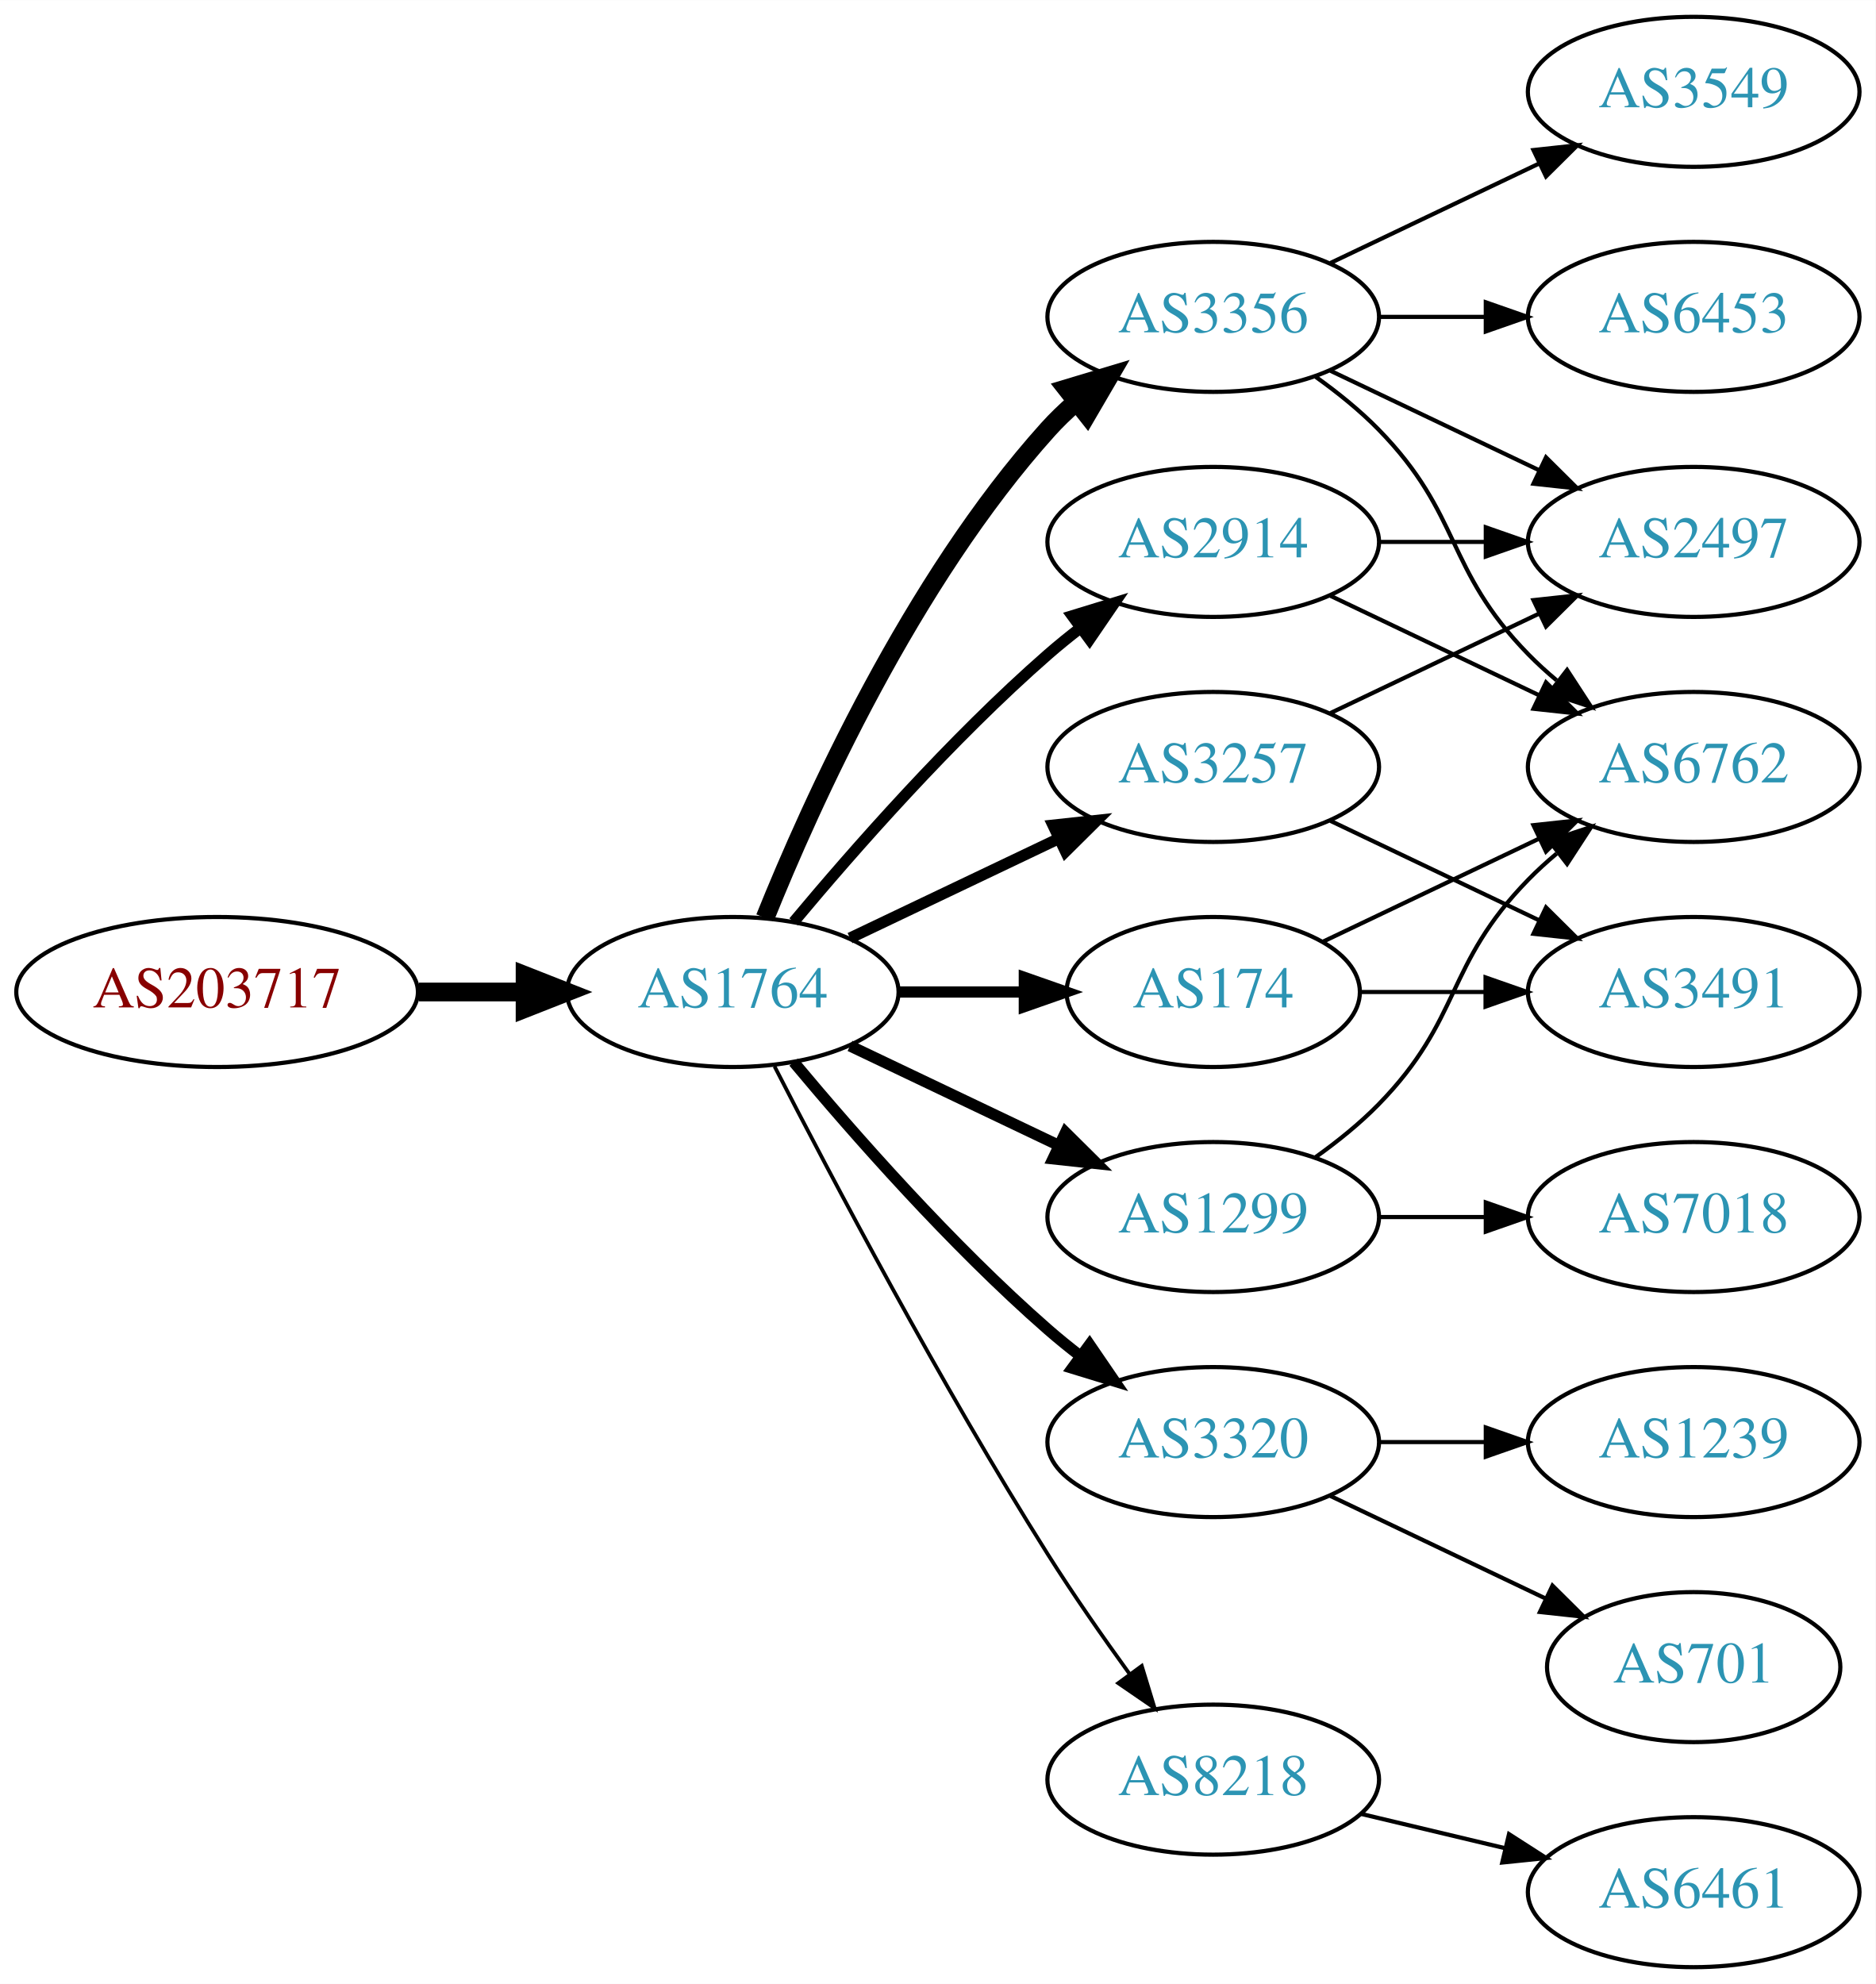
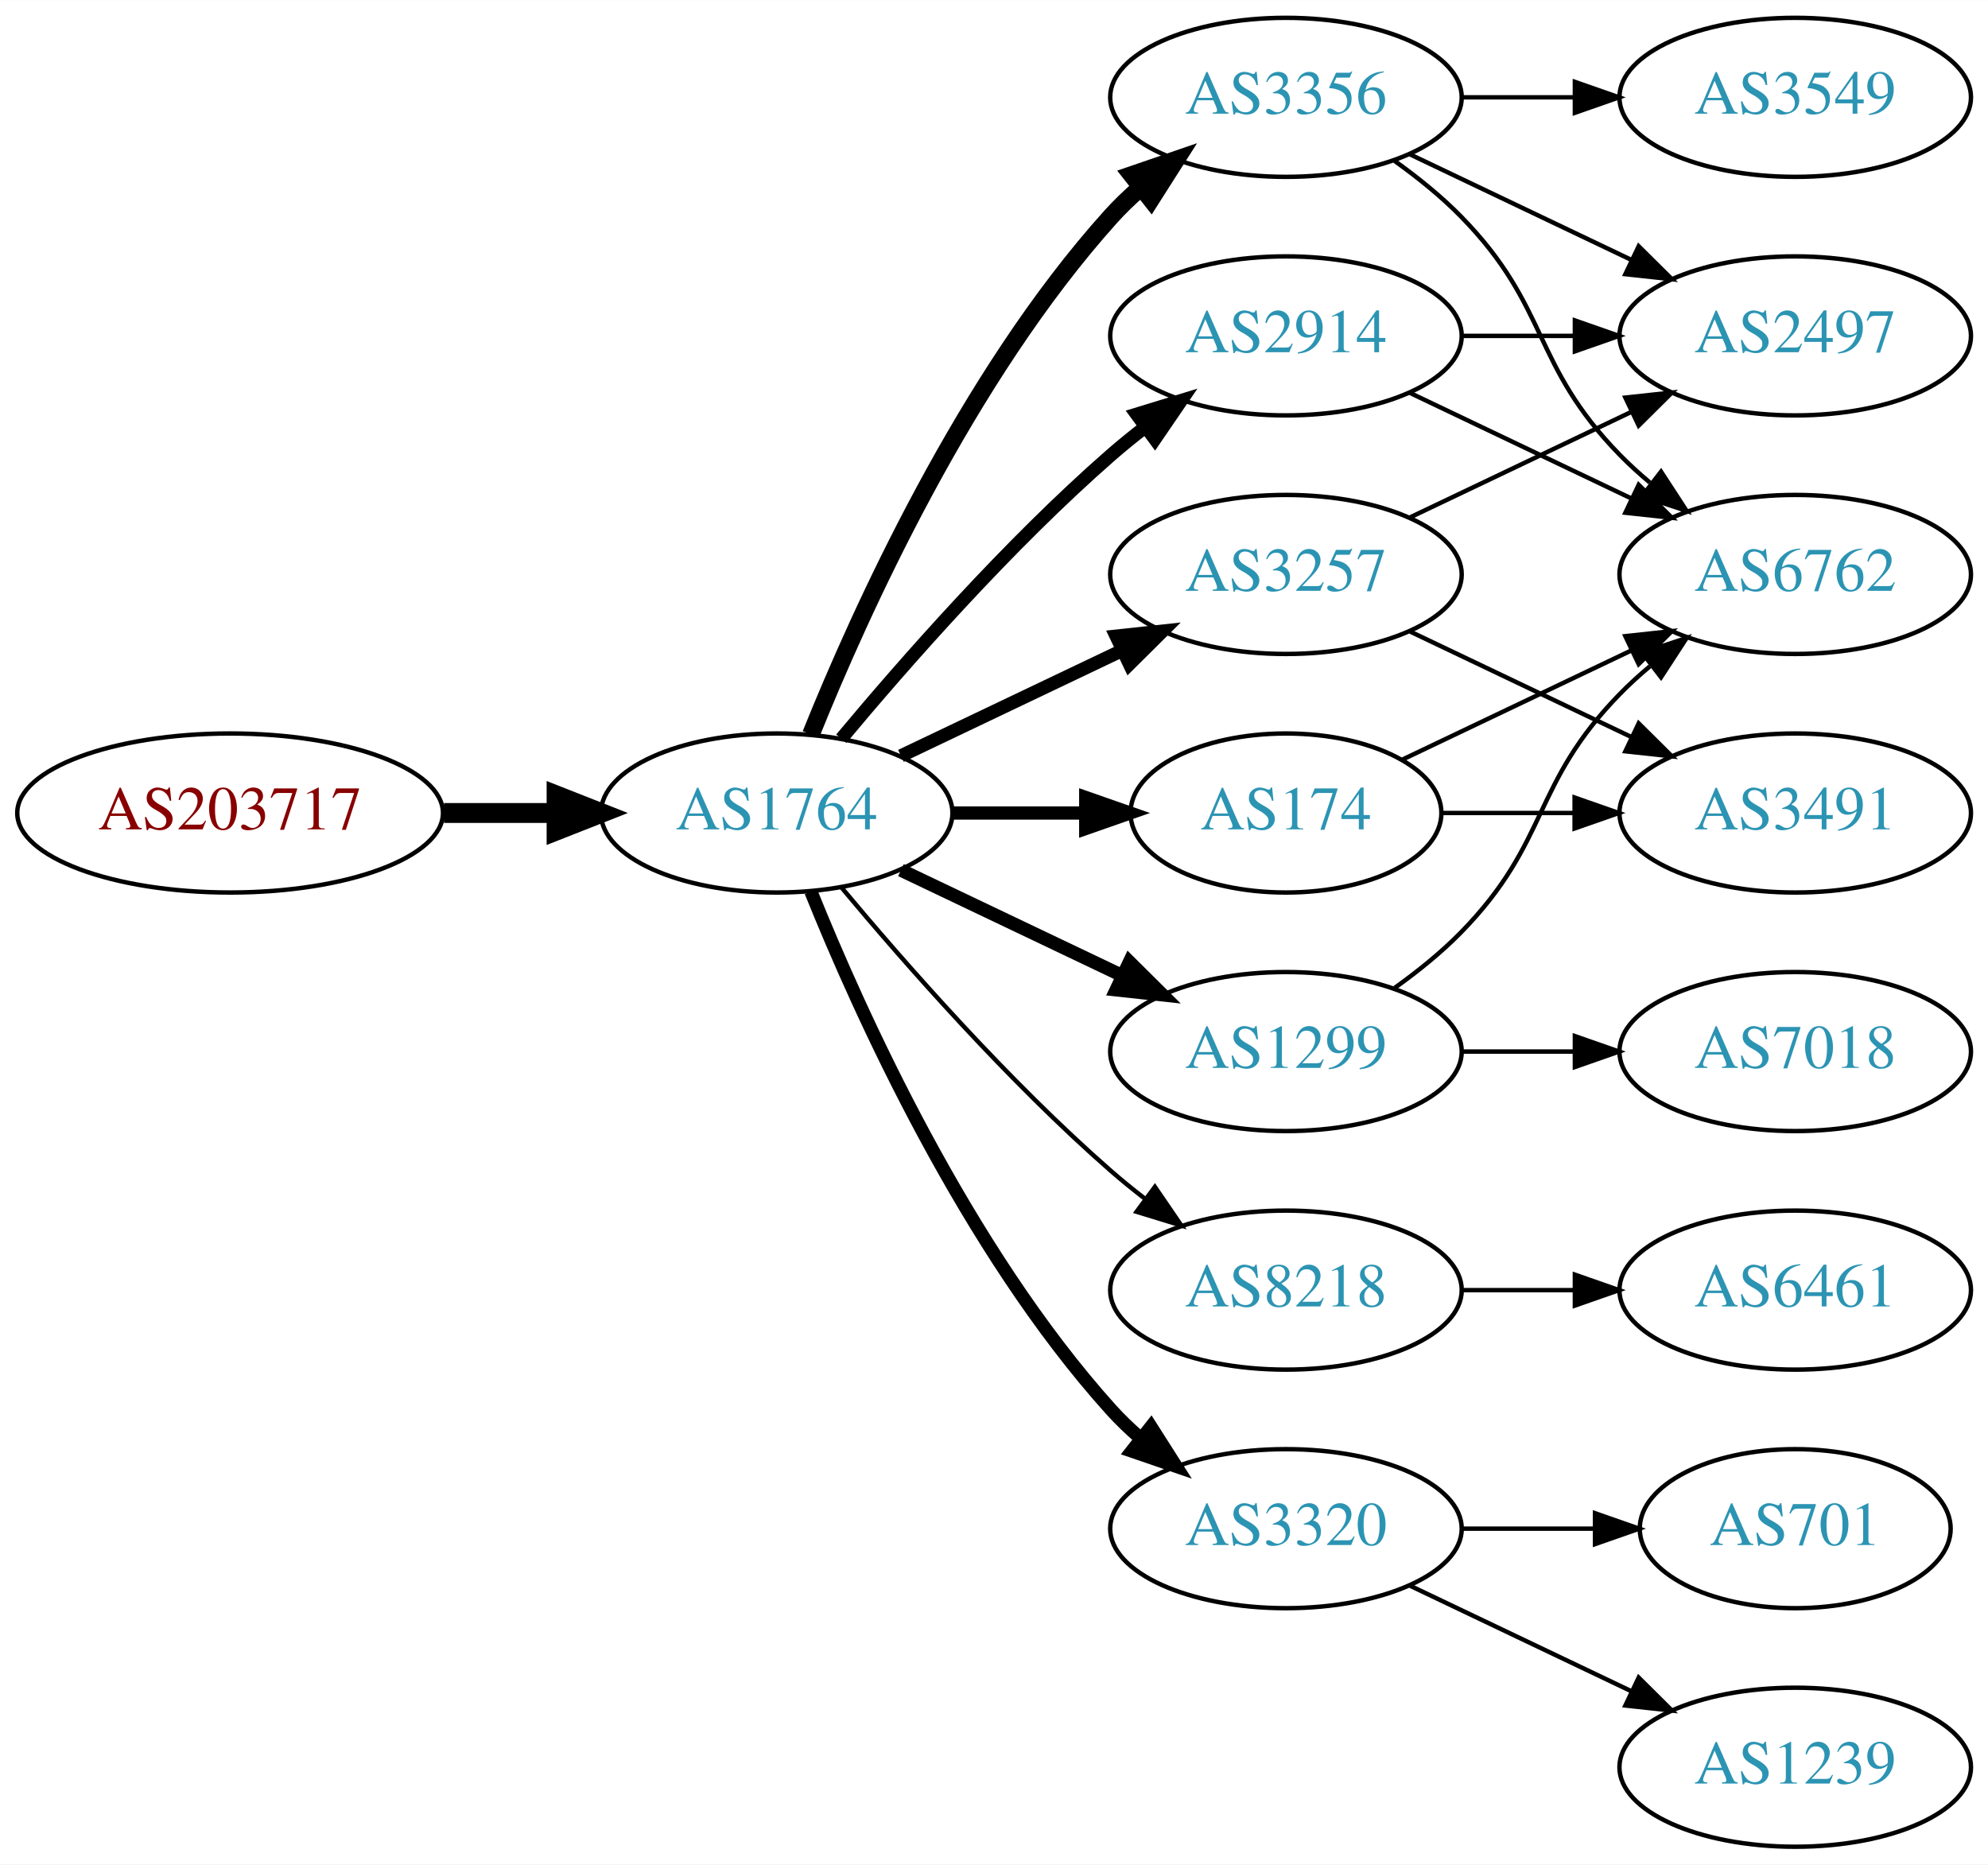
- <svg xmlns="http://www.w3.org/2000/svg" xmlns:xlink="http://www.w3.org/1999/xlink" width="450pt" height="476pt" viewBox="0.00 0.00 450.07 476.00">
-   <g id="graph0" class="graph" transform="scale(1 1) rotate(0) translate(4 472)">
-     <polygon fill="white" stroke="none" points="-4,4 -4,-472 446.07,-472 446.07,4 -4,4" />
+ <svg xmlns="http://www.w3.org/2000/svg" xmlns:xlink="http://www.w3.org/1999/xlink" width="450pt" height="422pt" viewBox="0.00 0.00 450.07 422.00">
+   <g id="graph0" class="graph" transform="scale(1 1) rotate(0) translate(4 418)">
+     <polygon fill="white" stroke="none" points="-4,4 -4,-418 446.07,-418 446.07,4 -4,4" />
    <g id="node1" class="node">
      <g id="a_node1">
        <a xlink:href="/asn/203717" xlink:title="AS203717 ~ DVO [AT]">
          <ellipse fill="#ffffff" stroke="black" cx="48.096" cy="-234" rx="48.192" ry="18" />
          <text text-anchor="middle" x="48.096" y="-230.3" font-family="Times,serif" font-size="14.00" fill="#880000">AS203717</text>
        </a>
      </g>
    </g>
    <g id="node2" class="node">
      <g id="a_node2">
        <a xlink:href="/asn/1764" xlink:title="AS1764 ~ NEXTLAYER-AS [AT]">
          <ellipse fill="#ffffff" stroke="black" cx="171.838" cy="-234" rx="39.794" ry="18" />
          <text text-anchor="middle" x="171.838" y="-230.3" font-family="Times,serif" font-size="14.00" fill="#2c94b3">AS1764</text>
        </a>
      </g>
    </g>
    <g id="edge1" class="edge">
      <path fill="none" stroke="black" stroke-width="4.5" d="M96.513,-234C104.867,-234 113.577,-234 121.969,-234" />
      <polygon fill="black" stroke="black" stroke-width="4.5" points="122.004,-237.938 132.004,-234 122.004,-230.063 122.004,-237.938" />
    </g>
    <g id="node3" class="node">
      <g id="a_node3">
        <a xlink:href="/asn/3356" xlink:title="AS3356 ~ Level 3 Parent, LLC [US]">
          <ellipse fill="#ffffff" stroke="black" cx="287.131" cy="-396" rx="39.794" ry="18" />
          <text text-anchor="middle" x="287.131" y="-392.3" font-family="Times,serif" font-size="14.00" fill="#2c94b3">AS3356</text>
        </a>
      </g>
    </g>
    <g id="edge2" class="edge">
-       <path fill="none" stroke="black" stroke-width="4.5" d="M179.586,-251.787C190.637,-279.243 214.69,-332.578 247.484,-369 249.487,-371.224 251.706,-373.363 254.038,-375.397" />
-       <polygon fill="black" stroke="black" stroke-width="4.5" points="251.965,-378.777 262.257,-381.873 256.839,-372.591 251.965,-378.777" />
+       <path fill="none" stroke="black" stroke-width="4" d="M179.586,-251.787C190.637,-279.243 214.69,-332.578 247.484,-369 249.487,-371.224 251.706,-373.363 254.038,-375.397" />
+       <polygon fill="black" stroke="black" stroke-width="4" points="252.236,-378.433 262.257,-381.873 256.569,-372.935 252.236,-378.433" />
    </g>
    <g id="node4" class="node">
      <g id="a_node4">
-         <a xlink:href="/asn/3320" xlink:title="AS3320 ~ DTAG [DE]">
+         <a xlink:href="/asn/8218" xlink:title="AS8218 ~ legacy Neotelecoms [FR]">
          <ellipse fill="#ffffff" stroke="black" cx="287.131" cy="-126" rx="39.794" ry="18" />
-           <text text-anchor="middle" x="287.131" y="-122.3" font-family="Times,serif" font-size="14.00" fill="#2c94b3">AS3320</text>
+           <text text-anchor="middle" x="287.131" y="-122.3" font-family="Times,serif" font-size="14.00" fill="#2c94b3">AS8218</text>
        </a>
      </g>
    </g>
    <g id="edge3" class="edge">
-       <path fill="none" stroke="black" stroke-width="2.7" d="M186.468,-217.183C200.751,-200.071 224.297,-173.255 247.484,-153 249.95,-150.846 252.589,-148.706 255.286,-146.628" />
-       <polygon fill="black" stroke="black" stroke-width="2.7" points="257.459,-149.375 263.44,-140.63 253.311,-143.736 257.459,-149.375" />
+       <path fill="none" stroke="black" d="M186.468,-217.183C200.751,-200.071 224.297,-173.255 247.484,-153 249.95,-150.846 252.589,-148.706 255.286,-146.628" />
+       <polygon fill="black" stroke="black" points="257.459,-149.375 263.44,-140.63 253.311,-143.736 257.459,-149.375" />
    </g>
    <g id="node5" class="node">
      <g id="a_node5">
-         <a xlink:href="/asn/8218" xlink:title="AS8218 ~ legacy Neotelecoms [FR]">
-           <ellipse fill="#ffffff" stroke="black" cx="287.131" cy="-45" rx="39.794" ry="18" />
-           <text text-anchor="middle" x="287.131" y="-41.3" font-family="Times,serif" font-size="14.00" fill="#2c94b3">AS8218</text>
+         <a xlink:href="/asn/1299" xlink:title="AS1299 ~ Telia Carrier [EU]">
+           <ellipse fill="#ffffff" stroke="black" cx="287.131" cy="-180" rx="39.794" ry="18" />
+           <text text-anchor="middle" x="287.131" y="-176.3" font-family="Times,serif" font-size="14.00" fill="#2c94b3">AS1299</text>
        </a>
      </g>
    </g>
    <g id="edge4" class="edge">
-       <path fill="none" stroke="black" stroke-width="0.9" d="M181.864,-216.148C195.3,-189.945 221.75,-139.763 247.484,-99 253.547,-89.396 260.667,-79.187 267.133,-70.261" />
-       <polygon fill="black" stroke="black" stroke-width="0.9" points="269.984,-72.291 273.075,-62.157 264.339,-68.152 269.984,-72.291" />
+       <path fill="none" stroke="black" stroke-width="3" d="M199.974,-221.066C214.968,-213.919 233.789,-204.948 250.013,-197.215" />
+       <polygon fill="black" stroke="black" stroke-width="3" points="251.695,-200.291 259.216,-192.829 248.683,-193.972 251.695,-200.291" />
    </g>
    <g id="node6" class="node">
      <g id="a_node6">
+         <a xlink:href="/asn/3257" xlink:title="AS3257 ~ GTT [DE]">
+           <ellipse fill="#ffffff" stroke="black" cx="287.131" cy="-288" rx="39.794" ry="18" />
+           <text text-anchor="middle" x="287.131" y="-284.3" font-family="Times,serif" font-size="14.00" fill="#2c94b3">AS3257</text>
+         </a>
+       </g>
+     </g>
+     <g id="edge5" class="edge">
+       <path fill="none" stroke="black" stroke-width="3" d="M199.974,-246.934C214.968,-254.081 233.789,-263.052 250.013,-270.785" />
+       <polygon fill="black" stroke="black" stroke-width="3" points="248.683,-274.028 259.216,-275.171 251.695,-267.709 248.683,-274.028" />
+     </g>
+     <g id="node7" class="node">
+       <g id="a_node7">
        <a xlink:href="/asn/2914" xlink:title="AS2914 ~ NTT America, Inc. [US]">
          <ellipse fill="#ffffff" stroke="black" cx="287.131" cy="-342" rx="39.794" ry="18" />
          <text text-anchor="middle" x="287.131" y="-338.3" font-family="Times,serif" font-size="14.00" fill="#2c94b3">AS2914</text>
        </a>
      </g>
    </g>
-     <g id="edge5" class="edge">
-       <path fill="none" stroke="black" stroke-width="2.7" d="M186.468,-250.817C200.751,-267.929 224.297,-294.745 247.484,-315 249.95,-317.154 252.589,-319.294 255.286,-321.372" />
-       <polygon fill="black" stroke="black" stroke-width="2.7" points="253.311,-324.264 263.44,-327.37 257.459,-318.625 253.311,-324.264" />
-     </g>
-     <g id="node7" class="node">
-       <g id="a_node7">
+     <g id="edge6" class="edge">
+       <path fill="none" stroke="black" stroke-width="3" d="M186.468,-250.817C200.751,-267.929 224.297,-294.745 247.484,-315 249.95,-317.154 252.589,-319.294 255.286,-321.372" />
+       <polygon fill="black" stroke="black" stroke-width="3" points="253.311,-324.264 263.44,-327.37 257.459,-318.625 253.311,-324.264" />
+     </g>
+     <g id="node8" class="node">
+       <g id="a_node8">
        <a xlink:href="/asn/174" xlink:title="AS174 ~ Cogent Communications [US]">
          <ellipse fill="#ffffff" stroke="black" cx="287.131" cy="-234" rx="35.194" ry="18" />
          <text text-anchor="middle" x="287.131" y="-230.3" font-family="Times,serif" font-size="14.00" fill="#2c94b3">AS174</text>
        </a>
      </g>
    </g>
-     <g id="edge6" class="edge">
-       <path fill="none" stroke="black" stroke-width="2.7" d="M211.51,-234C221.215,-234 231.706,-234 241.669,-234" />
-       <polygon fill="black" stroke="black" stroke-width="2.7" points="241.805,-237.5 251.805,-234 241.805,-230.5 241.805,-237.5" />
-     </g>
-     <g id="node8" class="node">
-       <g id="a_node8">
-         <a xlink:href="/asn/3257" xlink:title="AS3257 ~ GTT [DE]">
-           <ellipse fill="#ffffff" stroke="black" cx="287.131" cy="-288" rx="39.794" ry="18" />
-           <text text-anchor="middle" x="287.131" y="-284.3" font-family="Times,serif" font-size="14.00" fill="#2c94b3">AS3257</text>
-         </a>
-       </g>
-     </g>
    <g id="edge7" class="edge">
-       <path fill="none" stroke="black" stroke-width="2.7" d="M199.974,-246.934C214.968,-254.081 233.789,-263.052 250.013,-270.785" />
-       <polygon fill="black" stroke="black" stroke-width="2.7" points="248.683,-274.028 259.216,-275.171 251.695,-267.709 248.683,-274.028" />
+       <path fill="none" stroke="black" stroke-width="3" d="M211.51,-234C221.215,-234 231.706,-234 241.669,-234" />
+       <polygon fill="black" stroke="black" stroke-width="3" points="241.805,-237.5 251.805,-234 241.805,-230.5 241.805,-237.5" />
    </g>
    <g id="node9" class="node">
      <g id="a_node9">
-         <a xlink:href="/asn/1299" xlink:title="AS1299 ~ Telia Carrier [EU]">
-           <ellipse fill="#ffffff" stroke="black" cx="287.131" cy="-180" rx="39.794" ry="18" />
-           <text text-anchor="middle" x="287.131" y="-176.3" font-family="Times,serif" font-size="14.00" fill="#2c94b3">AS1299</text>
+         <a xlink:href="/asn/3320" xlink:title="AS3320 ~ DTAG [DE]">
+           <ellipse fill="#ffffff" stroke="black" cx="287.131" cy="-72" rx="39.794" ry="18" />
+           <text text-anchor="middle" x="287.131" y="-68.3" font-family="Times,serif" font-size="14.00" fill="#2c94b3">AS3320</text>
        </a>
      </g>
    </g>
    <g id="edge8" class="edge">
-       <path fill="none" stroke="black" stroke-width="2.7" d="M199.974,-221.066C214.968,-213.919 233.789,-204.948 250.013,-197.215" />
-       <polygon fill="black" stroke="black" stroke-width="2.7" points="251.695,-200.291 259.216,-192.829 248.683,-193.972 251.695,-200.291" />
+       <path fill="none" stroke="black" stroke-width="3" d="M179.586,-216.213C190.637,-188.757 214.69,-135.422 247.484,-99 249.487,-96.776 251.706,-94.637 254.038,-92.603" />
+       <polygon fill="black" stroke="black" stroke-width="3" points="256.569,-95.065 262.257,-86.127 252.236,-89.567 256.569,-95.065" />
    </g>
    <g id="node10" class="node">
      <g id="a_node10">
+         <a xlink:href="/asn/2497" xlink:title="AS2497 ~ Internet Initiative Japan Inc. [JP]">
+           <ellipse fill="#ffffff" stroke="black" cx="402.424" cy="-342" rx="39.794" ry="18" />
+           <text text-anchor="middle" x="402.424" y="-338.3" font-family="Times,serif" font-size="14.00" fill="#2c94b3">AS2497</text>
+         </a>
+       </g>
+     </g>
+     <g id="edge9" class="edge">
+       <path fill="none" stroke="black" d="M315.267,-383.066C330.261,-375.919 349.082,-366.948 365.306,-359.215" />
+       <polygon fill="black" stroke="black" points="366.988,-362.291 374.509,-354.829 363.976,-355.972 366.988,-362.291" />
+     </g>
+     <g id="node11" class="node">
+       <g id="a_node11">
+         <a xlink:href="/asn/3549" xlink:title="AS3549 ~ Level 3 Parent, LLC [US]">
+           <ellipse fill="#ffffff" stroke="black" cx="402.424" cy="-396" rx="39.794" ry="18" />
+           <text text-anchor="middle" x="402.424" y="-392.3" font-family="Times,serif" font-size="14.00" fill="#2c94b3">AS3549</text>
+         </a>
+       </g>
+     </g>
+     <g id="edge10" class="edge">
+       <path fill="none" stroke="black" d="M326.803,-396C335.006,-396 343.77,-396 352.302,-396" />
+       <polygon fill="black" stroke="black" points="352.541,-399.5 362.541,-396 352.541,-392.5 352.541,-399.5" />
+     </g>
+     <g id="node12" class="node">
+       <g id="a_node12">
        <a xlink:href="/asn/6762" xlink:title="AS6762 ~ TELECOM ITALIA SPARKLE S.p.A. [IT]">
          <ellipse fill="#ffffff" stroke="black" cx="402.424" cy="-288" rx="39.794" ry="18" />
          <text text-anchor="middle" x="402.424" y="-284.3" font-family="Times,serif" font-size="14.00" fill="#2c94b3">AS6762</text>
        </a>
      </g>
    </g>
-     <g id="edge9" class="edge">
+     <g id="edge11" class="edge">
      <path fill="none" stroke="black" d="M311.725,-381.611C316.981,-377.852 322.313,-373.563 326.777,-369 346.95,-348.383 342.605,-335.617 362.777,-315 364.87,-312.861 367.154,-310.782 369.53,-308.79" />
      <polygon fill="black" stroke="black" points="372.049,-311.268 377.83,-302.389 367.774,-305.725 372.049,-311.268" />
    </g>
-     <g id="node11" class="node">
-       <g id="a_node11">
-         <a xlink:href="/asn/3549" xlink:title="AS3549 ~ Level 3 Parent, LLC [US]">
-           <ellipse fill="#ffffff" stroke="black" cx="402.424" cy="-450" rx="39.794" ry="18" />
-           <text text-anchor="middle" x="402.424" y="-446.3" font-family="Times,serif" font-size="14.00" fill="#2c94b3">AS3549</text>
-         </a>
-       </g>
-     </g>
-     <g id="edge10" class="edge">
-       <path fill="none" stroke="black" d="M315.267,-408.934C330.261,-416.081 349.082,-425.052 365.306,-432.785" />
-       <polygon fill="black" stroke="black" points="363.976,-436.028 374.509,-437.171 366.988,-429.709 363.976,-436.028" />
-     </g>
-     <g id="node12" class="node">
-       <g id="a_node12">
-         <a xlink:href="/asn/6453" xlink:title="AS6453 ~ TATA COMMUNICATIONS (AMERICA) INC [US]">
-           <ellipse fill="#ffffff" stroke="black" cx="402.424" cy="-396" rx="39.794" ry="18" />
-           <text text-anchor="middle" x="402.424" y="-392.3" font-family="Times,serif" font-size="14.00" fill="#2c94b3">AS6453</text>
-         </a>
-       </g>
-     </g>
-     <g id="edge11" class="edge">
-       <path fill="none" stroke="black" d="M326.803,-396C335.006,-396 343.77,-396 352.302,-396" />
-       <polygon fill="black" stroke="black" points="352.541,-399.5 362.541,-396 352.541,-392.5 352.541,-399.5" />
-     </g>
    <g id="node13" class="node">
      <g id="a_node13">
-         <a xlink:href="/asn/2497" xlink:title="AS2497 ~ Internet Initiative Japan Inc. [JP]">
-           <ellipse fill="#ffffff" stroke="black" cx="402.424" cy="-342" rx="39.794" ry="18" />
-           <text text-anchor="middle" x="402.424" y="-338.3" font-family="Times,serif" font-size="14.00" fill="#2c94b3">AS2497</text>
+         <a xlink:href="/asn/6461" xlink:title="AS6461 ~ Zayo Bandwidth [US]">
+           <ellipse fill="#ffffff" stroke="black" cx="402.424" cy="-126" rx="39.794" ry="18" />
+           <text text-anchor="middle" x="402.424" y="-122.3" font-family="Times,serif" font-size="14.00" fill="#2c94b3">AS6461</text>
        </a>
      </g>
    </g>
    <g id="edge12" class="edge">
-       <path fill="none" stroke="black" d="M315.267,-383.066C330.261,-375.919 349.082,-366.948 365.306,-359.215" />
-       <polygon fill="black" stroke="black" points="366.988,-362.291 374.509,-354.829 363.976,-355.972 366.988,-362.291" />
+       <path fill="none" stroke="black" d="M326.803,-126C335.006,-126 343.77,-126 352.302,-126" />
+       <polygon fill="black" stroke="black" points="352.541,-129.5 362.541,-126 352.541,-122.5 352.541,-129.5" />
+     </g>
+     <g id="edge21" class="edge">
+       <path fill="none" stroke="black" d="M311.725,-194.389C316.981,-198.148 322.313,-202.437 326.777,-207 346.95,-227.617 342.605,-240.383 362.777,-261 364.87,-263.139 367.154,-265.218 369.53,-267.21" />
+       <polygon fill="black" stroke="black" points="367.774,-270.275 377.83,-273.611 372.049,-264.732 367.774,-270.275" />
+     </g>
+     <g id="node17" class="node">
+       <g id="a_node17">
+         <a xlink:href="/asn/7018" xlink:title="AS7018 ~ AT&amp;T Services, Inc. [US]">
+           <ellipse fill="#ffffff" stroke="black" cx="402.424" cy="-180" rx="39.794" ry="18" />
+           <text text-anchor="middle" x="402.424" y="-176.3" font-family="Times,serif" font-size="14.00" fill="#2c94b3">AS7018</text>
+         </a>
+       </g>
+     </g>
+     <g id="edge22" class="edge">
+       <path fill="none" stroke="black" d="M326.803,-180C335.006,-180 343.77,-180 352.302,-180" />
+       <polygon fill="black" stroke="black" points="352.541,-183.5 362.541,-180 352.541,-176.5 352.541,-183.5" />
+     </g>
+     <g id="edge13" class="edge">
+       <path fill="none" stroke="black" d="M315.267,-300.934C330.261,-308.081 349.082,-317.052 365.306,-324.785" />
+       <polygon fill="black" stroke="black" points="363.976,-328.028 374.509,-329.171 366.988,-321.709 363.976,-328.028" />
    </g>
    <g id="node14" class="node">
      <g id="a_node14">
+         <a xlink:href="/asn/3491" xlink:title="AS3491 ~ PCCW Global, Inc. [US]">
+           <ellipse fill="#ffffff" stroke="black" cx="402.424" cy="-234" rx="39.794" ry="18" />
+           <text text-anchor="middle" x="402.424" y="-230.3" font-family="Times,serif" font-size="14.00" fill="#2c94b3">AS3491</text>
+         </a>
+       </g>
+     </g>
+     <g id="edge14" class="edge">
+       <path fill="none" stroke="black" d="M315.267,-275.066C330.261,-267.919 349.082,-258.948 365.306,-251.215" />
+       <polygon fill="black" stroke="black" points="366.988,-254.291 374.509,-246.829 363.976,-247.972 366.988,-254.291" />
+     </g>
+     <g id="edge16" class="edge">
+       <path fill="none" stroke="black" d="M326.803,-342C335.006,-342 343.77,-342 352.302,-342" />
+       <polygon fill="black" stroke="black" points="352.541,-345.5 362.541,-342 352.541,-338.5 352.541,-345.5" />
+     </g>
+     <g id="edge15" class="edge">
+       <path fill="none" stroke="black" d="M315.267,-329.066C330.261,-321.919 349.082,-312.948 365.306,-305.215" />
+       <polygon fill="black" stroke="black" points="366.988,-308.291 374.509,-300.829 363.976,-301.972 366.988,-308.291" />
+     </g>
+     <g id="edge20" class="edge">
+       <path fill="none" stroke="black" d="M313.556,-246.119C328.859,-253.413 348.582,-262.814 365.464,-270.86" />
+       <polygon fill="black" stroke="black" points="363.971,-274.026 374.504,-275.169 366.983,-267.707 363.971,-274.026" />
+     </g>
+     <g id="edge19" class="edge">
+       <path fill="none" stroke="black" d="M322.43,-234C331.807,-234 342.158,-234 352.192,-234" />
+       <polygon fill="black" stroke="black" points="352.481,-237.5 362.481,-234 352.481,-230.5 352.481,-237.5" />
+     </g>
+     <g id="node15" class="node">
+       <g id="a_node15">
        <a xlink:href="/asn/701" xlink:title="AS701 ~ UUNET [US]">
          <ellipse fill="#ffffff" stroke="black" cx="402.424" cy="-72" rx="35.194" ry="18" />
          <text text-anchor="middle" x="402.424" y="-68.3" font-family="Times,serif" font-size="14.00" fill="#2c94b3">AS701</text>
        </a>
      </g>
    </g>
-     <g id="edge13" class="edge">
-       <path fill="none" stroke="black" d="M315.267,-113.066C330.699,-105.71 350.185,-96.423 366.72,-88.541" />
-       <polygon fill="black" stroke="black" points="368.54,-91.551 376.062,-84.089 365.529,-85.232 368.54,-91.551" />
-     </g>
-     <g id="node15" class="node">
-       <g id="a_node15">
-         <a xlink:href="/asn/1239" xlink:title="AS1239 ~ Sprint [US]">
-           <ellipse fill="#ffffff" stroke="black" cx="402.424" cy="-126" rx="39.794" ry="18" />
-           <text text-anchor="middle" x="402.424" y="-122.3" font-family="Times,serif" font-size="14.00" fill="#2c94b3">AS1239</text>
-         </a>
-       </g>
-     </g>
-     <g id="edge14" class="edge">
-       <path fill="none" stroke="black" d="M326.803,-126C335.006,-126 343.77,-126 352.302,-126" />
-       <polygon fill="black" stroke="black" points="352.541,-129.5 362.541,-126 352.541,-122.5 352.541,-129.5" />
+     <g id="edge17" class="edge">
+       <path fill="none" stroke="black" d="M326.803,-72C336.508,-72 346.999,-72 356.962,-72" />
+       <polygon fill="black" stroke="black" points="357.098,-75.5 367.098,-72 357.098,-68.5 357.098,-75.5" />
    </g>
    <g id="node16" class="node">
      <g id="a_node16">
-         <a xlink:href="/asn/6461" xlink:title="AS6461 ~ Zayo Bandwidth [US]">
+         <a xlink:href="/asn/1239" xlink:title="AS1239 ~ Sprint [US]">
          <ellipse fill="#ffffff" stroke="black" cx="402.424" cy="-18" rx="39.794" ry="18" />
-           <text text-anchor="middle" x="402.424" y="-14.3" font-family="Times,serif" font-size="14.00" fill="#2c94b3">AS6461</text>
-         </a>
-       </g>
-     </g>
-     <g id="edge15" class="edge">
-       <path fill="none" stroke="black" d="M322.738,-36.752C333.609,-34.162 345.764,-31.265 357.206,-28.538" />
-       <polygon fill="black" stroke="black" points="358.112,-31.92 367.029,-26.197 356.49,-25.111 358.112,-31.92" />
-     </g>
-     <g id="edge21" class="edge">
-       <path fill="none" stroke="black" d="M315.267,-329.066C330.261,-321.919 349.082,-312.948 365.306,-305.215" />
-       <polygon fill="black" stroke="black" points="366.988,-308.291 374.509,-300.829 363.976,-301.972 366.988,-308.291" />
-     </g>
-     <g id="edge20" class="edge">
-       <path fill="none" stroke="black" d="M326.803,-342C335.006,-342 343.77,-342 352.302,-342" />
-       <polygon fill="black" stroke="black" points="352.541,-345.5 362.541,-342 352.541,-338.5 352.541,-345.5" />
-     </g>
-     <g id="edge16" class="edge">
-       <path fill="none" stroke="black" d="M313.556,-246.119C328.859,-253.413 348.582,-262.814 365.464,-270.86" />
-       <polygon fill="black" stroke="black" points="363.971,-274.026 374.504,-275.169 366.983,-267.707 363.971,-274.026" />
-     </g>
-     <g id="node17" class="node">
-       <g id="a_node17">
-         <a xlink:href="/asn/3491" xlink:title="AS3491 ~ PCCW Global, Inc. [US]">
-           <ellipse fill="#ffffff" stroke="black" cx="402.424" cy="-234" rx="39.794" ry="18" />
-           <text text-anchor="middle" x="402.424" y="-230.3" font-family="Times,serif" font-size="14.00" fill="#2c94b3">AS3491</text>
-         </a>
-       </g>
-     </g>
-     <g id="edge17" class="edge">
-       <path fill="none" stroke="black" d="M322.43,-234C331.807,-234 342.158,-234 352.192,-234" />
-       <polygon fill="black" stroke="black" points="352.481,-237.5 362.481,-234 352.481,-230.5 352.481,-237.5" />
+           <text text-anchor="middle" x="402.424" y="-14.3" font-family="Times,serif" font-size="14.00" fill="#2c94b3">AS1239</text>
+         </a>
+       </g>
    </g>
    <g id="edge18" class="edge">
-       <path fill="none" stroke="black" d="M315.267,-300.934C330.261,-308.081 349.082,-317.052 365.306,-324.785" />
-       <polygon fill="black" stroke="black" points="363.976,-328.028 374.509,-329.171 366.988,-321.709 363.976,-328.028" />
-     </g>
-     <g id="edge19" class="edge">
-       <path fill="none" stroke="black" d="M315.267,-275.066C330.261,-267.919 349.082,-258.948 365.306,-251.215" />
-       <polygon fill="black" stroke="black" points="366.988,-254.291 374.509,-246.829 363.976,-247.972 366.988,-254.291" />
-     </g>
-     <g id="edge23" class="edge">
-       <path fill="none" stroke="black" d="M311.725,-194.389C316.981,-198.148 322.313,-202.437 326.777,-207 346.95,-227.617 342.605,-240.383 362.777,-261 364.87,-263.139 367.154,-265.218 369.53,-267.21" />
-       <polygon fill="black" stroke="black" points="367.774,-270.275 377.83,-273.611 372.049,-264.732 367.774,-270.275" />
-     </g>
-     <g id="node18" class="node">
-       <g id="a_node18">
-         <a xlink:href="/asn/7018" xlink:title="AS7018 ~ AT&amp;T Services, Inc. [US]">
-           <ellipse fill="#ffffff" stroke="black" cx="402.424" cy="-180" rx="39.794" ry="18" />
-           <text text-anchor="middle" x="402.424" y="-176.3" font-family="Times,serif" font-size="14.00" fill="#2c94b3">AS7018</text>
-         </a>
-       </g>
-     </g>
-     <g id="edge22" class="edge">
-       <path fill="none" stroke="black" d="M326.803,-180C335.006,-180 343.77,-180 352.302,-180" />
-       <polygon fill="black" stroke="black" points="352.541,-183.5 362.541,-180 352.541,-176.5 352.541,-183.5" />
+       <path fill="none" stroke="black" d="M315.267,-59.066C330.261,-51.919 349.082,-42.948 365.306,-35.215" />
+       <polygon fill="black" stroke="black" points="366.988,-38.291 374.509,-30.829 363.976,-31.972 366.988,-38.291" />
    </g>
  </g>
</svg>
